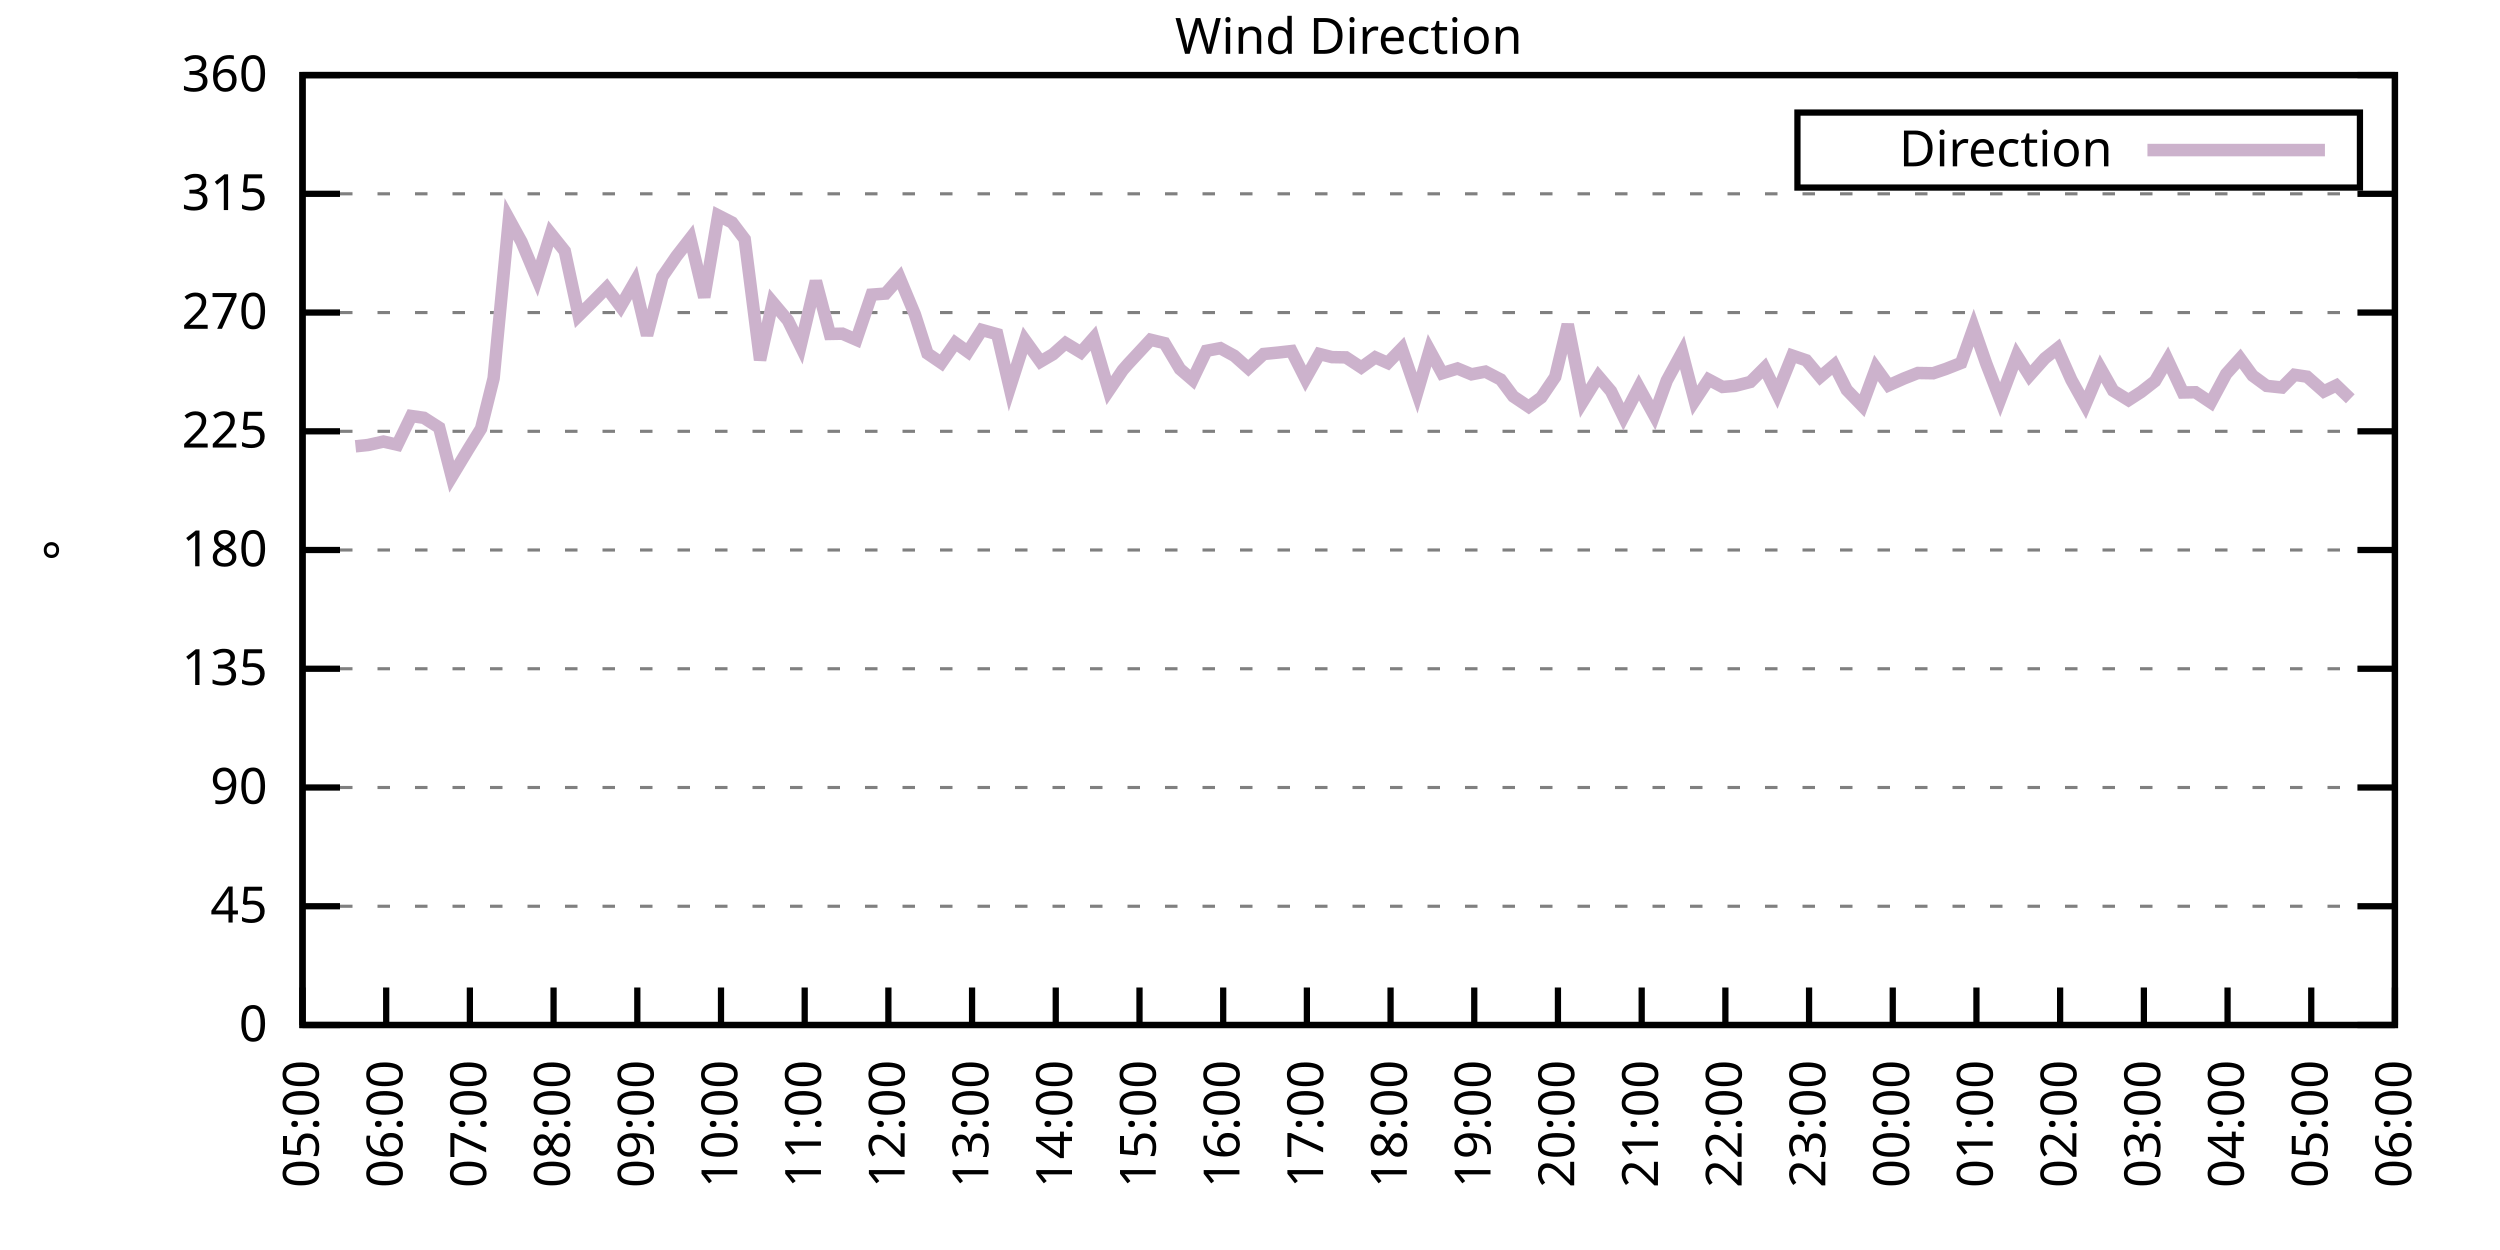
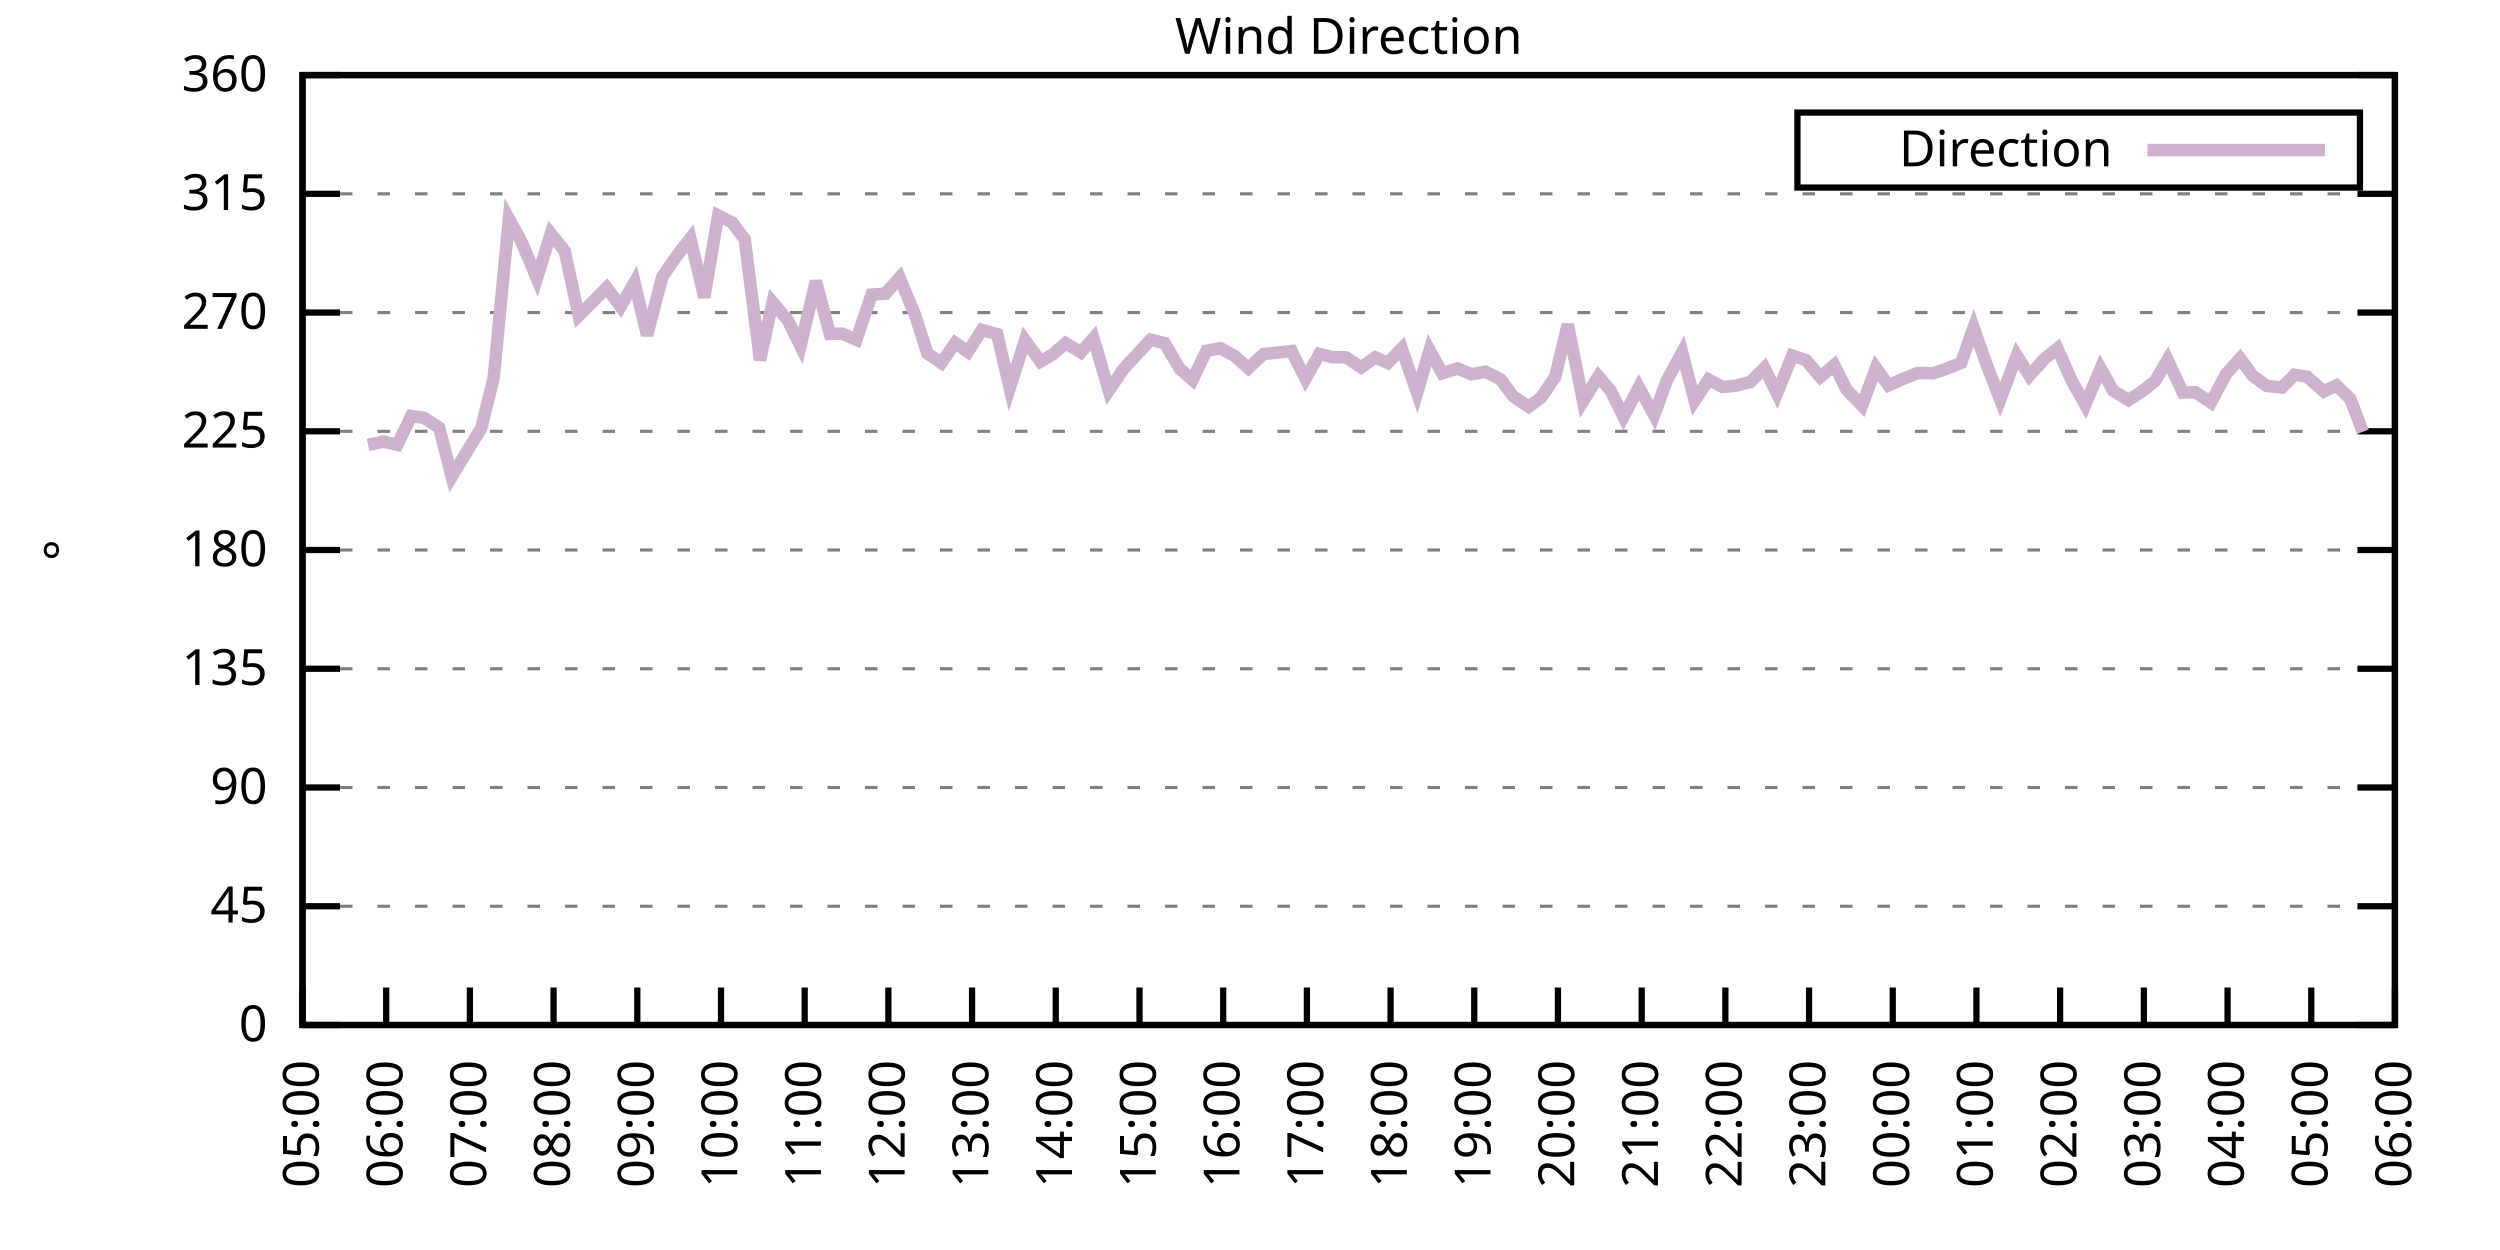
<svg xmlns="http://www.w3.org/2000/svg" xmlns:xlink="http://www.w3.org/1999/xlink" width="400" height="200" viewBox="0 0 400 200">
  <g id="gnuplot_canvas">
    <rect x="0" y="0" width="400" height="200" fill="none" />
    <defs>
      <circle id="gpDot" r="0.5" stroke-width="0.5" stroke="currentColor" />
      <path id="gpPt0" stroke-width="0.333" stroke="currentColor" d="M-1,0 h2 M0,-1 v2" />
      <path id="gpPt1" stroke-width="0.333" stroke="currentColor" d="M-1,-1 L1,1 M1,-1 L-1,1" />
      <path id="gpPt2" stroke-width="0.333" stroke="currentColor" d="M-1,0 L1,0 M0,-1 L0,1 M-1,-1 L1,1 M-1,1 L1,-1" />
      <rect id="gpPt3" stroke-width="0.333" stroke="currentColor" x="-1" y="-1" width="2" height="2" />
      <rect id="gpPt4" stroke-width="0.333" stroke="currentColor" fill="currentColor" x="-1" y="-1" width="2" height="2" />
      <circle id="gpPt5" stroke-width="0.333" stroke="currentColor" cx="0" cy="0" r="1" />
      <use xlink:href="#gpPt5" id="gpPt6" fill="currentColor" stroke="none" />
      <path id="gpPt7" stroke-width="0.333" stroke="currentColor" d="M0,-1.33 L-1.33,0.67 L1.33,0.67 z" />
      <use xlink:href="#gpPt7" id="gpPt8" fill="currentColor" stroke="none" />
      <use xlink:href="#gpPt7" id="gpPt9" stroke="currentColor" transform="rotate(180)" />
      <use xlink:href="#gpPt9" id="gpPt10" fill="currentColor" stroke="none" />
      <use xlink:href="#gpPt3" id="gpPt11" stroke="currentColor" transform="rotate(45)" />
      <use xlink:href="#gpPt11" id="gpPt12" fill="currentColor" stroke="none" />
      <path id="gpPt13" stroke-width="0.333" stroke="currentColor" d="M0,1.330 L1.265,0.411 L0.782,-1.067 L-0.782,-1.076 L-1.265,0.411 z" />
      <use xlink:href="#gpPt13" id="gpPt14" fill="currentColor" stroke="none" />
      <filter id="textbox" filterUnits="objectBoundingBox" x="0" y="0" height="1" width="1">
        <feFlood flood-color="white" flood-opacity="1" result="bgnd" />
        <feComposite in="SourceGraphic" in2="bgnd" operator="atop" />
      </filter>
      <filter id="greybox" filterUnits="objectBoundingBox" x="0" y="0" height="1" width="1">
        <feFlood flood-color="lightgrey" flood-opacity="1" result="grey" />
        <feComposite in="SourceGraphic" in2="grey" operator="atop" />
      </filter>
    </defs>
    <g fill="none" color="white" stroke="currentColor" stroke-width="1.00" stroke-linecap="butt" stroke-linejoin="miter">
</g>
    <g fill="none" color="black" stroke="currentColor" stroke-width="1.00" stroke-linecap="butt" stroke-linejoin="miter">
      <g stroke="none" shape-rendering="crispEdges">
        <polygon fill="rgb(255, 255, 255)" points="48.40,164.00 383.18,164.00 383.18,12.02 48.40,12.02 " />
      </g>
    </g>
    <g fill="none" color="black" stroke="currentColor" stroke-width="1.00" stroke-linecap="butt" stroke-linejoin="miter">
</g>
    <g fill="none" color="black" stroke="black" stroke-width="0.50" stroke-linecap="butt" stroke-linejoin="miter">
</g>
    <g fill="none" color="gray" stroke="currentColor" stroke-width="0.50" stroke-linecap="butt" stroke-linejoin="miter">
      <path stroke="gray" stroke-dasharray="2,4" class="gridline" d="M48.40,164.00 L383.19,164.00  " />
    </g>
    <g fill="none" color="gray" stroke="gray" stroke-width="1.00" stroke-linecap="butt" stroke-linejoin="miter">
</g>
    <g fill="none" color="black" stroke="currentColor" stroke-width="1.00" stroke-linecap="butt" stroke-linejoin="miter">
      <path stroke="black" d="M48.40,164.00 L54.40,164.00 M383.19,164.00 L377.19,164.00  " />
      <g transform="translate(42.80,166.60)" stroke="none" fill="black" font-family="Sans" font-size="8.00" text-anchor="end">
        <text>
          <tspan font-family="Sans"> 0</tspan>
        </text>
      </g>
    </g>
    <g fill="none" color="black" stroke="currentColor" stroke-width="1.00" stroke-linecap="butt" stroke-linejoin="miter">
</g>
    <g fill="none" color="black" stroke="black" stroke-width="0.50" stroke-linecap="butt" stroke-linejoin="miter">
</g>
    <g fill="none" color="gray" stroke="currentColor" stroke-width="0.50" stroke-linecap="butt" stroke-linejoin="miter">
      <path stroke="gray" stroke-dasharray="2,4" class="gridline" d="M48.40,145.00 L383.19,145.00  " />
    </g>
    <g fill="none" color="gray" stroke="gray" stroke-width="1.00" stroke-linecap="butt" stroke-linejoin="miter">
</g>
    <g fill="none" color="black" stroke="currentColor" stroke-width="1.00" stroke-linecap="butt" stroke-linejoin="miter">
      <path stroke="black" d="M48.40,145.00 L54.40,145.00 M383.19,145.00 L377.19,145.00  " />
      <g transform="translate(42.80,147.60)" stroke="none" fill="black" font-family="Sans" font-size="8.00" text-anchor="end">
        <text>
          <tspan font-family="Sans"> 45</tspan>
        </text>
      </g>
    </g>
    <g fill="none" color="black" stroke="currentColor" stroke-width="1.00" stroke-linecap="butt" stroke-linejoin="miter">
</g>
    <g fill="none" color="black" stroke="black" stroke-width="0.50" stroke-linecap="butt" stroke-linejoin="miter">
</g>
    <g fill="none" color="gray" stroke="currentColor" stroke-width="0.50" stroke-linecap="butt" stroke-linejoin="miter">
      <path stroke="gray" stroke-dasharray="2,4" class="gridline" d="M48.40,126.00 L383.19,126.00  " />
    </g>
    <g fill="none" color="gray" stroke="gray" stroke-width="1.00" stroke-linecap="butt" stroke-linejoin="miter">
</g>
    <g fill="none" color="black" stroke="currentColor" stroke-width="1.00" stroke-linecap="butt" stroke-linejoin="miter">
      <path stroke="black" d="M48.40,126.00 L54.40,126.00 M383.19,126.00 L377.19,126.00  " />
      <g transform="translate(42.80,128.60)" stroke="none" fill="black" font-family="Sans" font-size="8.00" text-anchor="end">
        <text>
          <tspan font-family="Sans"> 90</tspan>
        </text>
      </g>
    </g>
    <g fill="none" color="black" stroke="currentColor" stroke-width="1.00" stroke-linecap="butt" stroke-linejoin="miter">
</g>
    <g fill="none" color="black" stroke="black" stroke-width="0.50" stroke-linecap="butt" stroke-linejoin="miter">
</g>
    <g fill="none" color="gray" stroke="currentColor" stroke-width="0.50" stroke-linecap="butt" stroke-linejoin="miter">
      <path stroke="gray" stroke-dasharray="2,4" class="gridline" d="M48.40,107.00 L383.19,107.00  " />
    </g>
    <g fill="none" color="gray" stroke="gray" stroke-width="1.00" stroke-linecap="butt" stroke-linejoin="miter">
</g>
    <g fill="none" color="black" stroke="currentColor" stroke-width="1.00" stroke-linecap="butt" stroke-linejoin="miter">
      <path stroke="black" d="M48.40,107.00 L54.40,107.00 M383.19,107.00 L377.19,107.00  " />
      <g transform="translate(42.80,109.60)" stroke="none" fill="black" font-family="Sans" font-size="8.00" text-anchor="end">
        <text>
          <tspan font-family="Sans"> 135</tspan>
        </text>
      </g>
    </g>
    <g fill="none" color="black" stroke="currentColor" stroke-width="1.00" stroke-linecap="butt" stroke-linejoin="miter">
</g>
    <g fill="none" color="black" stroke="black" stroke-width="0.50" stroke-linecap="butt" stroke-linejoin="miter">
</g>
    <g fill="none" color="gray" stroke="currentColor" stroke-width="0.50" stroke-linecap="butt" stroke-linejoin="miter">
      <path stroke="gray" stroke-dasharray="2,4" class="gridline" d="M48.40,88.00 L383.19,88.00  " />
    </g>
    <g fill="none" color="gray" stroke="gray" stroke-width="1.00" stroke-linecap="butt" stroke-linejoin="miter">
</g>
    <g fill="none" color="black" stroke="currentColor" stroke-width="1.00" stroke-linecap="butt" stroke-linejoin="miter">
      <path stroke="black" d="M48.40,88.00 L54.40,88.00 M383.19,88.00 L377.19,88.00  " />
      <g transform="translate(42.80,90.60)" stroke="none" fill="black" font-family="Sans" font-size="8.00" text-anchor="end">
        <text>
          <tspan font-family="Sans"> 180</tspan>
        </text>
      </g>
    </g>
    <g fill="none" color="black" stroke="currentColor" stroke-width="1.00" stroke-linecap="butt" stroke-linejoin="miter">
</g>
    <g fill="none" color="black" stroke="black" stroke-width="0.50" stroke-linecap="butt" stroke-linejoin="miter">
</g>
    <g fill="none" color="gray" stroke="currentColor" stroke-width="0.50" stroke-linecap="butt" stroke-linejoin="miter">
      <path stroke="gray" stroke-dasharray="2,4" class="gridline" d="M48.40,69.01 L383.19,69.01  " />
    </g>
    <g fill="none" color="gray" stroke="gray" stroke-width="1.00" stroke-linecap="butt" stroke-linejoin="miter">
</g>
    <g fill="none" color="black" stroke="currentColor" stroke-width="1.00" stroke-linecap="butt" stroke-linejoin="miter">
      <path stroke="black" d="M48.40,69.01 L54.40,69.01 M383.19,69.01 L377.19,69.01  " />
      <g transform="translate(42.80,71.61)" stroke="none" fill="black" font-family="Sans" font-size="8.00" text-anchor="end">
        <text>
          <tspan font-family="Sans"> 225</tspan>
        </text>
      </g>
    </g>
    <g fill="none" color="black" stroke="currentColor" stroke-width="1.00" stroke-linecap="butt" stroke-linejoin="miter">
</g>
    <g fill="none" color="black" stroke="black" stroke-width="0.50" stroke-linecap="butt" stroke-linejoin="miter">
</g>
    <g fill="none" color="gray" stroke="currentColor" stroke-width="0.50" stroke-linecap="butt" stroke-linejoin="miter">
      <path stroke="gray" stroke-dasharray="2,4" class="gridline" d="M48.40,50.01 L383.19,50.01  " />
    </g>
    <g fill="none" color="gray" stroke="gray" stroke-width="1.00" stroke-linecap="butt" stroke-linejoin="miter">
</g>
    <g fill="none" color="black" stroke="currentColor" stroke-width="1.00" stroke-linecap="butt" stroke-linejoin="miter">
      <path stroke="black" d="M48.40,50.01 L54.40,50.01 M383.19,50.01 L377.19,50.01  " />
      <g transform="translate(42.80,52.61)" stroke="none" fill="black" font-family="Sans" font-size="8.00" text-anchor="end">
        <text>
          <tspan font-family="Sans"> 270</tspan>
        </text>
      </g>
    </g>
    <g fill="none" color="black" stroke="currentColor" stroke-width="1.00" stroke-linecap="butt" stroke-linejoin="miter">
</g>
    <g fill="none" color="black" stroke="black" stroke-width="0.50" stroke-linecap="butt" stroke-linejoin="miter">
</g>
    <g fill="none" color="gray" stroke="currentColor" stroke-width="0.50" stroke-linecap="butt" stroke-linejoin="miter">
      <path stroke="gray" stroke-dasharray="2,4" class="gridline" d="M48.40,31.01 L383.19,31.01  " />
    </g>
    <g fill="none" color="gray" stroke="gray" stroke-width="1.00" stroke-linecap="butt" stroke-linejoin="miter">
</g>
    <g fill="none" color="black" stroke="currentColor" stroke-width="1.00" stroke-linecap="butt" stroke-linejoin="miter">
      <path stroke="black" d="M48.40,31.01 L54.40,31.01 M383.19,31.01 L377.19,31.01  " />
      <g transform="translate(42.80,33.61)" stroke="none" fill="black" font-family="Sans" font-size="8.00" text-anchor="end">
        <text>
          <tspan font-family="Sans"> 315</tspan>
        </text>
      </g>
    </g>
    <g fill="none" color="black" stroke="currentColor" stroke-width="1.00" stroke-linecap="butt" stroke-linejoin="miter">
</g>
    <g fill="none" color="black" stroke="black" stroke-width="0.50" stroke-linecap="butt" stroke-linejoin="miter">
</g>
    <g fill="none" color="gray" stroke="currentColor" stroke-width="0.50" stroke-linecap="butt" stroke-linejoin="miter">
      <path stroke="gray" stroke-dasharray="2,4" class="gridline" d="M48.40,12.01 L383.19,12.01  " />
    </g>
    <g fill="none" color="gray" stroke="gray" stroke-width="1.00" stroke-linecap="butt" stroke-linejoin="miter">
</g>
    <g fill="none" color="black" stroke="currentColor" stroke-width="1.00" stroke-linecap="butt" stroke-linejoin="miter">
      <path stroke="black" d="M48.40,12.01 L54.40,12.01 M383.19,12.01 L377.19,12.01  " />
      <g transform="translate(42.80,14.61)" stroke="none" fill="black" font-family="Sans" font-size="8.00" text-anchor="end">
        <text>
          <tspan font-family="Sans"> 360</tspan>
        </text>
      </g>
    </g>
    <g fill="none" color="black" stroke="currentColor" stroke-width="1.00" stroke-linecap="butt" stroke-linejoin="miter">
      <path stroke="black" d="M48.40,164.00 L48.40,158.00  " />
      <g transform="translate(51.00,169.60) rotate(270.00)" stroke="none" fill="black" font-family="Sans" font-size="8.00" text-anchor="end">
        <text>
          <tspan font-family="Sans">05:00</tspan>
        </text>
      </g>
    </g>
    <g fill="none" color="black" stroke="currentColor" stroke-width="1.00" stroke-linecap="butt" stroke-linejoin="miter">
      <path stroke="black" d="M61.79,164.00 L61.79,158.00  " />
      <g transform="translate(64.39,169.60) rotate(270.00)" stroke="none" fill="black" font-family="Sans" font-size="8.00" text-anchor="end">
        <text>
          <tspan font-family="Sans">06:00</tspan>
        </text>
      </g>
    </g>
    <g fill="none" color="black" stroke="currentColor" stroke-width="1.00" stroke-linecap="butt" stroke-linejoin="miter">
      <path stroke="black" d="M75.18,164.00 L75.18,158.00  " />
      <g transform="translate(77.78,169.60) rotate(270.00)" stroke="none" fill="black" font-family="Sans" font-size="8.00" text-anchor="end">
        <text>
          <tspan font-family="Sans">07:00</tspan>
        </text>
      </g>
    </g>
    <g fill="none" color="black" stroke="currentColor" stroke-width="1.00" stroke-linecap="butt" stroke-linejoin="miter">
      <path stroke="black" d="M88.57,164.00 L88.57,158.00  " />
      <g transform="translate(91.17,169.60) rotate(270.00)" stroke="none" fill="black" font-family="Sans" font-size="8.00" text-anchor="end">
        <text>
          <tspan font-family="Sans">08:00</tspan>
        </text>
      </g>
    </g>
    <g fill="none" color="black" stroke="currentColor" stroke-width="1.00" stroke-linecap="butt" stroke-linejoin="miter">
      <path stroke="black" d="M101.97,164.00 L101.97,158.00  " />
      <g transform="translate(104.57,169.60) rotate(270.00)" stroke="none" fill="black" font-family="Sans" font-size="8.00" text-anchor="end">
        <text>
          <tspan font-family="Sans">09:00</tspan>
        </text>
      </g>
    </g>
    <g fill="none" color="black" stroke="currentColor" stroke-width="1.00" stroke-linecap="butt" stroke-linejoin="miter">
      <path stroke="black" d="M115.36,164.00 L115.36,158.00  " />
      <g transform="translate(117.96,169.60) rotate(270.00)" stroke="none" fill="black" font-family="Sans" font-size="8.00" text-anchor="end">
        <text>
          <tspan font-family="Sans">10:00</tspan>
        </text>
      </g>
    </g>
    <g fill="none" color="black" stroke="currentColor" stroke-width="1.00" stroke-linecap="butt" stroke-linejoin="miter">
      <path stroke="black" d="M128.75,164.00 L128.75,158.00  " />
      <g transform="translate(131.35,169.60) rotate(270.00)" stroke="none" fill="black" font-family="Sans" font-size="8.00" text-anchor="end">
        <text>
          <tspan font-family="Sans">11:00</tspan>
        </text>
      </g>
    </g>
    <g fill="none" color="black" stroke="currentColor" stroke-width="1.00" stroke-linecap="butt" stroke-linejoin="miter">
      <path stroke="black" d="M142.14,164.00 L142.14,158.00  " />
      <g transform="translate(144.74,169.60) rotate(270.00)" stroke="none" fill="black" font-family="Sans" font-size="8.00" text-anchor="end">
        <text>
          <tspan font-family="Sans">12:00</tspan>
        </text>
      </g>
    </g>
    <g fill="none" color="black" stroke="currentColor" stroke-width="1.00" stroke-linecap="butt" stroke-linejoin="miter">
      <path stroke="black" d="M155.53,164.00 L155.53,158.00  " />
      <g transform="translate(158.13,169.60) rotate(270.00)" stroke="none" fill="black" font-family="Sans" font-size="8.00" text-anchor="end">
        <text>
          <tspan font-family="Sans">13:00</tspan>
        </text>
      </g>
    </g>
    <g fill="none" color="black" stroke="currentColor" stroke-width="1.00" stroke-linecap="butt" stroke-linejoin="miter">
      <path stroke="black" d="M168.92,164.00 L168.92,158.00  " />
      <g transform="translate(171.52,169.60) rotate(270.00)" stroke="none" fill="black" font-family="Sans" font-size="8.00" text-anchor="end">
        <text>
          <tspan font-family="Sans">14:00</tspan>
        </text>
      </g>
    </g>
    <g fill="none" color="black" stroke="currentColor" stroke-width="1.00" stroke-linecap="butt" stroke-linejoin="miter">
      <path stroke="black" d="M182.32,164.00 L182.32,158.00  " />
      <g transform="translate(184.92,169.60) rotate(270.00)" stroke="none" fill="black" font-family="Sans" font-size="8.00" text-anchor="end">
        <text>
          <tspan font-family="Sans">15:00</tspan>
        </text>
      </g>
    </g>
    <g fill="none" color="black" stroke="currentColor" stroke-width="1.00" stroke-linecap="butt" stroke-linejoin="miter">
      <path stroke="black" d="M195.71,164.00 L195.71,158.00  " />
      <g transform="translate(198.31,169.60) rotate(270.00)" stroke="none" fill="black" font-family="Sans" font-size="8.00" text-anchor="end">
        <text>
          <tspan font-family="Sans">16:00</tspan>
        </text>
      </g>
    </g>
    <g fill="none" color="black" stroke="currentColor" stroke-width="1.00" stroke-linecap="butt" stroke-linejoin="miter">
      <path stroke="black" d="M209.10,164.00 L209.10,158.00  " />
      <g transform="translate(211.70,169.60) rotate(270.00)" stroke="none" fill="black" font-family="Sans" font-size="8.00" text-anchor="end">
        <text>
          <tspan font-family="Sans">17:00</tspan>
        </text>
      </g>
    </g>
    <g fill="none" color="black" stroke="currentColor" stroke-width="1.00" stroke-linecap="butt" stroke-linejoin="miter">
      <path stroke="black" d="M222.49,164.00 L222.49,158.00  " />
      <g transform="translate(225.09,169.60) rotate(270.00)" stroke="none" fill="black" font-family="Sans" font-size="8.00" text-anchor="end">
        <text>
          <tspan font-family="Sans">18:00</tspan>
        </text>
      </g>
    </g>
    <g fill="none" color="black" stroke="currentColor" stroke-width="1.00" stroke-linecap="butt" stroke-linejoin="miter">
      <path stroke="black" d="M235.88,164.00 L235.88,158.00  " />
      <g transform="translate(238.48,169.60) rotate(270.00)" stroke="none" fill="black" font-family="Sans" font-size="8.00" text-anchor="end">
        <text>
          <tspan font-family="Sans">19:00</tspan>
        </text>
      </g>
    </g>
    <g fill="none" color="black" stroke="currentColor" stroke-width="1.00" stroke-linecap="butt" stroke-linejoin="miter">
      <path stroke="black" d="M249.27,164.00 L249.27,158.00  " />
      <g transform="translate(251.87,169.60) rotate(270.00)" stroke="none" fill="black" font-family="Sans" font-size="8.00" text-anchor="end">
        <text>
          <tspan font-family="Sans">20:00</tspan>
        </text>
      </g>
    </g>
    <g fill="none" color="black" stroke="currentColor" stroke-width="1.00" stroke-linecap="butt" stroke-linejoin="miter">
      <path stroke="black" d="M262.67,164.00 L262.67,158.00  " />
      <g transform="translate(265.27,169.60) rotate(270.00)" stroke="none" fill="black" font-family="Sans" font-size="8.00" text-anchor="end">
        <text>
          <tspan font-family="Sans">21:00</tspan>
        </text>
      </g>
    </g>
    <g fill="none" color="black" stroke="currentColor" stroke-width="1.00" stroke-linecap="butt" stroke-linejoin="miter">
      <path stroke="black" d="M276.06,164.00 L276.06,158.00  " />
      <g transform="translate(278.66,169.60) rotate(270.00)" stroke="none" fill="black" font-family="Sans" font-size="8.00" text-anchor="end">
        <text>
          <tspan font-family="Sans">22:00</tspan>
        </text>
      </g>
    </g>
    <g fill="none" color="black" stroke="currentColor" stroke-width="1.00" stroke-linecap="butt" stroke-linejoin="miter">
      <path stroke="black" d="M289.45,164.00 L289.45,158.00  " />
      <g transform="translate(292.05,169.60) rotate(270.00)" stroke="none" fill="black" font-family="Sans" font-size="8.00" text-anchor="end">
        <text>
          <tspan font-family="Sans">23:00</tspan>
        </text>
      </g>
    </g>
    <g fill="none" color="black" stroke="currentColor" stroke-width="1.00" stroke-linecap="butt" stroke-linejoin="miter">
      <path stroke="black" d="M302.84,164.00 L302.84,158.00  " />
      <g transform="translate(305.44,169.60) rotate(270.00)" stroke="none" fill="black" font-family="Sans" font-size="8.00" text-anchor="end">
        <text>
          <tspan font-family="Sans">00:00</tspan>
        </text>
      </g>
    </g>
    <g fill="none" color="black" stroke="currentColor" stroke-width="1.00" stroke-linecap="butt" stroke-linejoin="miter">
      <path stroke="black" d="M316.23,164.00 L316.23,158.00  " />
      <g transform="translate(318.83,169.60) rotate(270.00)" stroke="none" fill="black" font-family="Sans" font-size="8.00" text-anchor="end">
        <text>
          <tspan font-family="Sans">01:00</tspan>
        </text>
      </g>
    </g>
    <g fill="none" color="black" stroke="currentColor" stroke-width="1.00" stroke-linecap="butt" stroke-linejoin="miter">
      <path stroke="black" d="M329.62,164.00 L329.62,158.00  " />
      <g transform="translate(332.22,169.60) rotate(270.00)" stroke="none" fill="black" font-family="Sans" font-size="8.00" text-anchor="end">
        <text>
          <tspan font-family="Sans">02:00</tspan>
        </text>
      </g>
    </g>
    <g fill="none" color="black" stroke="currentColor" stroke-width="1.00" stroke-linecap="butt" stroke-linejoin="miter">
      <path stroke="black" d="M343.02,164.00 L343.02,158.00  " />
      <g transform="translate(345.62,169.60) rotate(270.00)" stroke="none" fill="black" font-family="Sans" font-size="8.00" text-anchor="end">
        <text>
          <tspan font-family="Sans">03:00</tspan>
        </text>
      </g>
    </g>
    <g fill="none" color="black" stroke="currentColor" stroke-width="1.00" stroke-linecap="butt" stroke-linejoin="miter">
      <path stroke="black" d="M356.41,164.00 L356.41,158.00  " />
      <g transform="translate(359.01,169.60) rotate(270.00)" stroke="none" fill="black" font-family="Sans" font-size="8.00" text-anchor="end">
        <text>
          <tspan font-family="Sans">04:00</tspan>
        </text>
      </g>
    </g>
    <g fill="none" color="black" stroke="currentColor" stroke-width="1.00" stroke-linecap="butt" stroke-linejoin="miter">
      <path stroke="black" d="M369.80,164.00 L369.80,158.00  " />
      <g transform="translate(372.40,169.60) rotate(270.00)" stroke="none" fill="black" font-family="Sans" font-size="8.00" text-anchor="end">
        <text>
          <tspan font-family="Sans">05:00</tspan>
        </text>
      </g>
    </g>
    <g fill="none" color="black" stroke="currentColor" stroke-width="1.00" stroke-linecap="butt" stroke-linejoin="miter">
      <path stroke="black" d="M383.19,164.00 L383.19,158.00  " />
      <g transform="translate(385.79,169.60) rotate(270.00)" stroke="none" fill="black" font-family="Sans" font-size="8.00" text-anchor="end">
        <text>
          <tspan font-family="Sans">06:00</tspan>
        </text>
      </g>
    </g>
    <g fill="none" color="black" stroke="currentColor" stroke-width="1.00" stroke-linecap="butt" stroke-linejoin="miter">
</g>
    <g fill="none" color="black" stroke="currentColor" stroke-width="1.00" stroke-linecap="butt" stroke-linejoin="miter">
      <path stroke="black" d="M48.40,12.01 L48.40,164.00 L383.19,164.00 L383.19,12.01 L48.40,12.01 Z  " />
    </g>
    <g fill="none" color="black" stroke="currentColor" stroke-width="1.00" stroke-linecap="butt" stroke-linejoin="miter">
</g>
    <g fill="none" color="black" stroke="currentColor" stroke-width="1.00" stroke-linecap="butt" stroke-linejoin="miter">
      <path stroke="black" d="M287.59,30.01 L287.59,18.01 L377.59,18.01 L377.59,30.01 L287.59,30.01 Z  " />
    </g>
    <g id="Wind_direction_plot_1">
      <g fill="none" color="white" stroke="black" stroke-width="2.00" stroke-linecap="butt" stroke-linejoin="miter">
</g>
      <g fill="none" color="black" stroke="currentColor" stroke-width="2.00" stroke-linecap="butt" stroke-linejoin="miter">
        <g transform="translate(337.99,26.61)" stroke="none" fill="black" font-family="Sans" font-size="8.00" text-anchor="end">
          <text>
            <tspan font-family="Sans">Direction</tspan>
          </text>
        </g>
      </g>
      <g fill="none" color="black" stroke="currentColor" stroke-width="2.00" stroke-linecap="butt" stroke-linejoin="miter">
-         <path stroke="rgb(204, 178, 204)" d="M343.59,24.01 L371.99,24.01 M56.88,71.41 L58.89,71.20 L61.35,70.65 L63.58,71.16 L65.81,66.56 L67.82,66.85   L70.27,68.42 L72.28,76.27 L74.96,71.83 L76.97,68.58 L78.98,60.52 L81.43,35.02 L83.44,38.69 L85.90,44.56   L88.13,37.38 L90.36,40.17 L92.59,50.51 L94.60,48.53 L97.06,46.04 L99.29,49.04 L101.52,45.19 L103.53,53.64   L105.98,44.27 L108.22,41.01 L110.45,38.14 L112.68,47.56 L114.91,34.47 L117.14,35.61 L119.15,38.27 L121.61,57.61   L123.62,48.36 L126.07,51.27 L128.08,55.37 L130.54,44.98 L132.77,53.43 L134.78,53.39 L137.01,54.36 L139.46,47.14   L141.69,46.97 L143.93,44.43 L146.38,50.30 L148.39,56.55 L150.62,58.07 L152.85,54.86 L154.86,56.30 L157.10,52.79   L159.55,53.47 L161.56,62.08 L164.01,54.44 L166.47,57.86 L168.48,56.68 L170.49,54.90 L172.94,56.38 L174.95,54.10   L177.41,62.50 L179.64,59.21 L180.53,58.20 L184.10,54.36 L186.33,54.90 L188.79,59.04 L190.80,60.77 L193.03,56.13   L195.26,55.71 L197.49,56.93 L199.73,58.92 L202.18,56.64 L204.41,56.42 L206.64,56.17 L208.88,60.60 L211.11,56.64   L213.12,57.14 L215.35,57.18 L217.80,58.79 L220.04,57.18 L222.04,58.07 L224.28,55.75 L226.73,62.88 L228.74,56.04   L230.75,59.72 L233.20,58.96 L235.44,59.89 L237.67,59.46 L240.12,60.73 L242.13,63.43 L244.59,65.08 L246.60,63.60   L248.83,60.31 L250.84,51.91 L253.29,64.19 L255.75,60.22 L257.76,62.59 L259.76,66.68 L262.22,61.96 L264.67,66.43   L266.68,60.90 L269.14,56.38 L271.15,64.11 L273.38,60.73 L275.61,61.91 L277.62,61.74 L280.07,61.11 L282.31,58.87   L284.32,62.97 L286.77,56.89 L289.00,57.65 L291.23,60.31 L293.47,58.41 L295.48,62.38 L297.93,64.91 L300.16,58.87   L302.17,61.66 L304.63,60.56 L306.86,59.68 L309.31,59.72 L311.32,59.04 L313.78,58.07 L315.79,52.41 L317.79,58.16   L320.03,63.94 L322.70,56.89 L324.71,60.10 L327.17,57.35 L329.18,55.75 L331.41,60.77 L333.64,64.78 L336.10,58.96   L338.10,62.50 L340.56,64.02 L342.57,62.72 L344.80,60.98 L346.81,57.56 L349.26,62.80 L351.27,62.76 L353.73,64.40   L356.18,59.84 L358.42,57.35 L360.42,60.10 L362.66,61.74 L365.11,62.00 L367.12,59.97 L369.13,60.27 L371.81,62.63   L373.82,61.66 L376.05,63.81  " />
+         <path stroke="rgb(204, 178, 204)" d="M343.59,24.01 L371.99,24.01 M58.89,71.20 L61.35,70.65 L63.58,71.16 L65.81,66.56 L67.82,66.85 L70.27,68.42   L72.28,76.27 L74.96,71.83 L76.97,68.58 L78.98,60.52 L81.43,35.02 L83.44,38.69 L85.90,44.56 L88.13,37.38   L90.36,40.17 L92.59,50.51 L94.60,48.53 L97.06,46.04 L99.29,49.04 L101.52,45.19 L103.53,53.64 L105.98,44.27   L108.22,41.01 L110.45,38.14 L112.68,47.56 L114.91,34.47 L117.14,35.61 L119.15,38.27 L121.61,57.61 L123.62,48.36   L126.07,51.27 L128.08,55.37 L130.54,44.98 L132.77,53.43 L134.78,53.39 L137.01,54.36 L139.46,47.14 L141.69,46.97   L143.93,44.43 L146.38,50.30 L148.39,56.55 L150.62,58.07 L152.85,54.86 L154.86,56.30 L157.10,52.79 L159.55,53.47   L161.56,62.08 L164.01,54.44 L166.47,57.86 L168.48,56.68 L170.49,54.90 L172.94,56.38 L174.95,54.10 L177.41,62.50   L179.64,59.21 L180.53,58.20 L184.10,54.36 L186.33,54.90 L188.79,59.04 L190.80,60.77 L193.03,56.13 L195.26,55.71   L197.49,56.93 L199.73,58.92 L202.18,56.64 L204.41,56.42 L206.64,56.17 L208.88,60.60 L211.11,56.64 L213.12,57.14   L215.35,57.18 L217.80,58.79 L220.04,57.18 L222.04,58.07 L224.28,55.75 L226.73,62.88 L228.74,56.04 L230.75,59.72   L233.20,58.96 L235.44,59.89 L237.67,59.46 L240.12,60.73 L242.13,63.43 L244.59,65.08 L246.60,63.60 L248.83,60.31   L250.84,51.91 L253.29,64.19 L255.75,60.22 L257.76,62.59 L259.76,66.68 L262.22,61.96 L264.67,66.43 L266.68,60.90   L269.14,56.38 L271.15,64.11 L273.38,60.73 L275.61,61.91 L277.62,61.74 L280.07,61.11 L282.31,58.87 L284.32,62.97   L286.77,56.89 L289.00,57.65 L291.23,60.31 L293.47,58.41 L295.48,62.38 L297.93,64.91 L300.16,58.87 L302.17,61.66   L304.63,60.56 L306.86,59.68 L309.31,59.72 L311.32,59.04 L313.78,58.07 L315.79,52.41 L317.79,58.16 L320.03,63.94   L322.70,56.89 L324.71,60.10 L327.17,57.35 L329.18,55.75 L331.41,60.77 L333.64,64.78 L336.10,58.96 L338.10,62.50   L340.56,64.02 L342.57,62.72 L344.80,60.98 L346.81,57.56 L349.26,62.80 L351.27,62.76 L353.73,64.40 L356.18,59.84   L358.42,57.35 L360.42,60.10 L362.66,61.74 L365.11,62.00 L367.12,59.97 L369.13,60.27 L371.81,62.63 L373.82,61.66   L376.05,63.81 L378.06,69.09  " />
      </g>
    </g>
    <g fill="none" color="black" stroke="currentColor" stroke-width="2.00" stroke-linecap="butt" stroke-linejoin="miter">
</g>
    <g fill="none" color="black" stroke="black" stroke-width="1.00" stroke-linecap="butt" stroke-linejoin="miter">
</g>
    <g fill="none" color="black" stroke="currentColor" stroke-width="1.00" stroke-linecap="butt" stroke-linejoin="miter">
      <path stroke="black" d="M48.40,12.01 L48.40,164.00 L383.19,164.00 L383.19,12.01 L48.40,12.01 Z  " />
      <g transform="translate(12.80,88.01) rotate(270.00)" stroke="none" fill="black" font-family="Sans" font-size="8.00" text-anchor="middle">
        <text>
          <tspan font-family="Sans">°</tspan>
        </text>
      </g>
    </g>
    <g fill="none" color="black" stroke="currentColor" stroke-width="1.00" stroke-linecap="butt" stroke-linejoin="miter">
</g>
    <g fill="none" color="black" stroke="currentColor" stroke-width="1.00" stroke-linecap="butt" stroke-linejoin="miter">
      <g transform="translate(215.79,8.61)" stroke="none" fill="black" font-family="Sans" font-size="8.00" text-anchor="middle">
        <text>
          <tspan font-family="Sans">Wind Direction</tspan>
        </text>
      </g>
    </g>
    <g fill="none" color="black" stroke="currentColor" stroke-width="1.00" stroke-linecap="butt" stroke-linejoin="miter">
</g>
  </g>
</svg>
